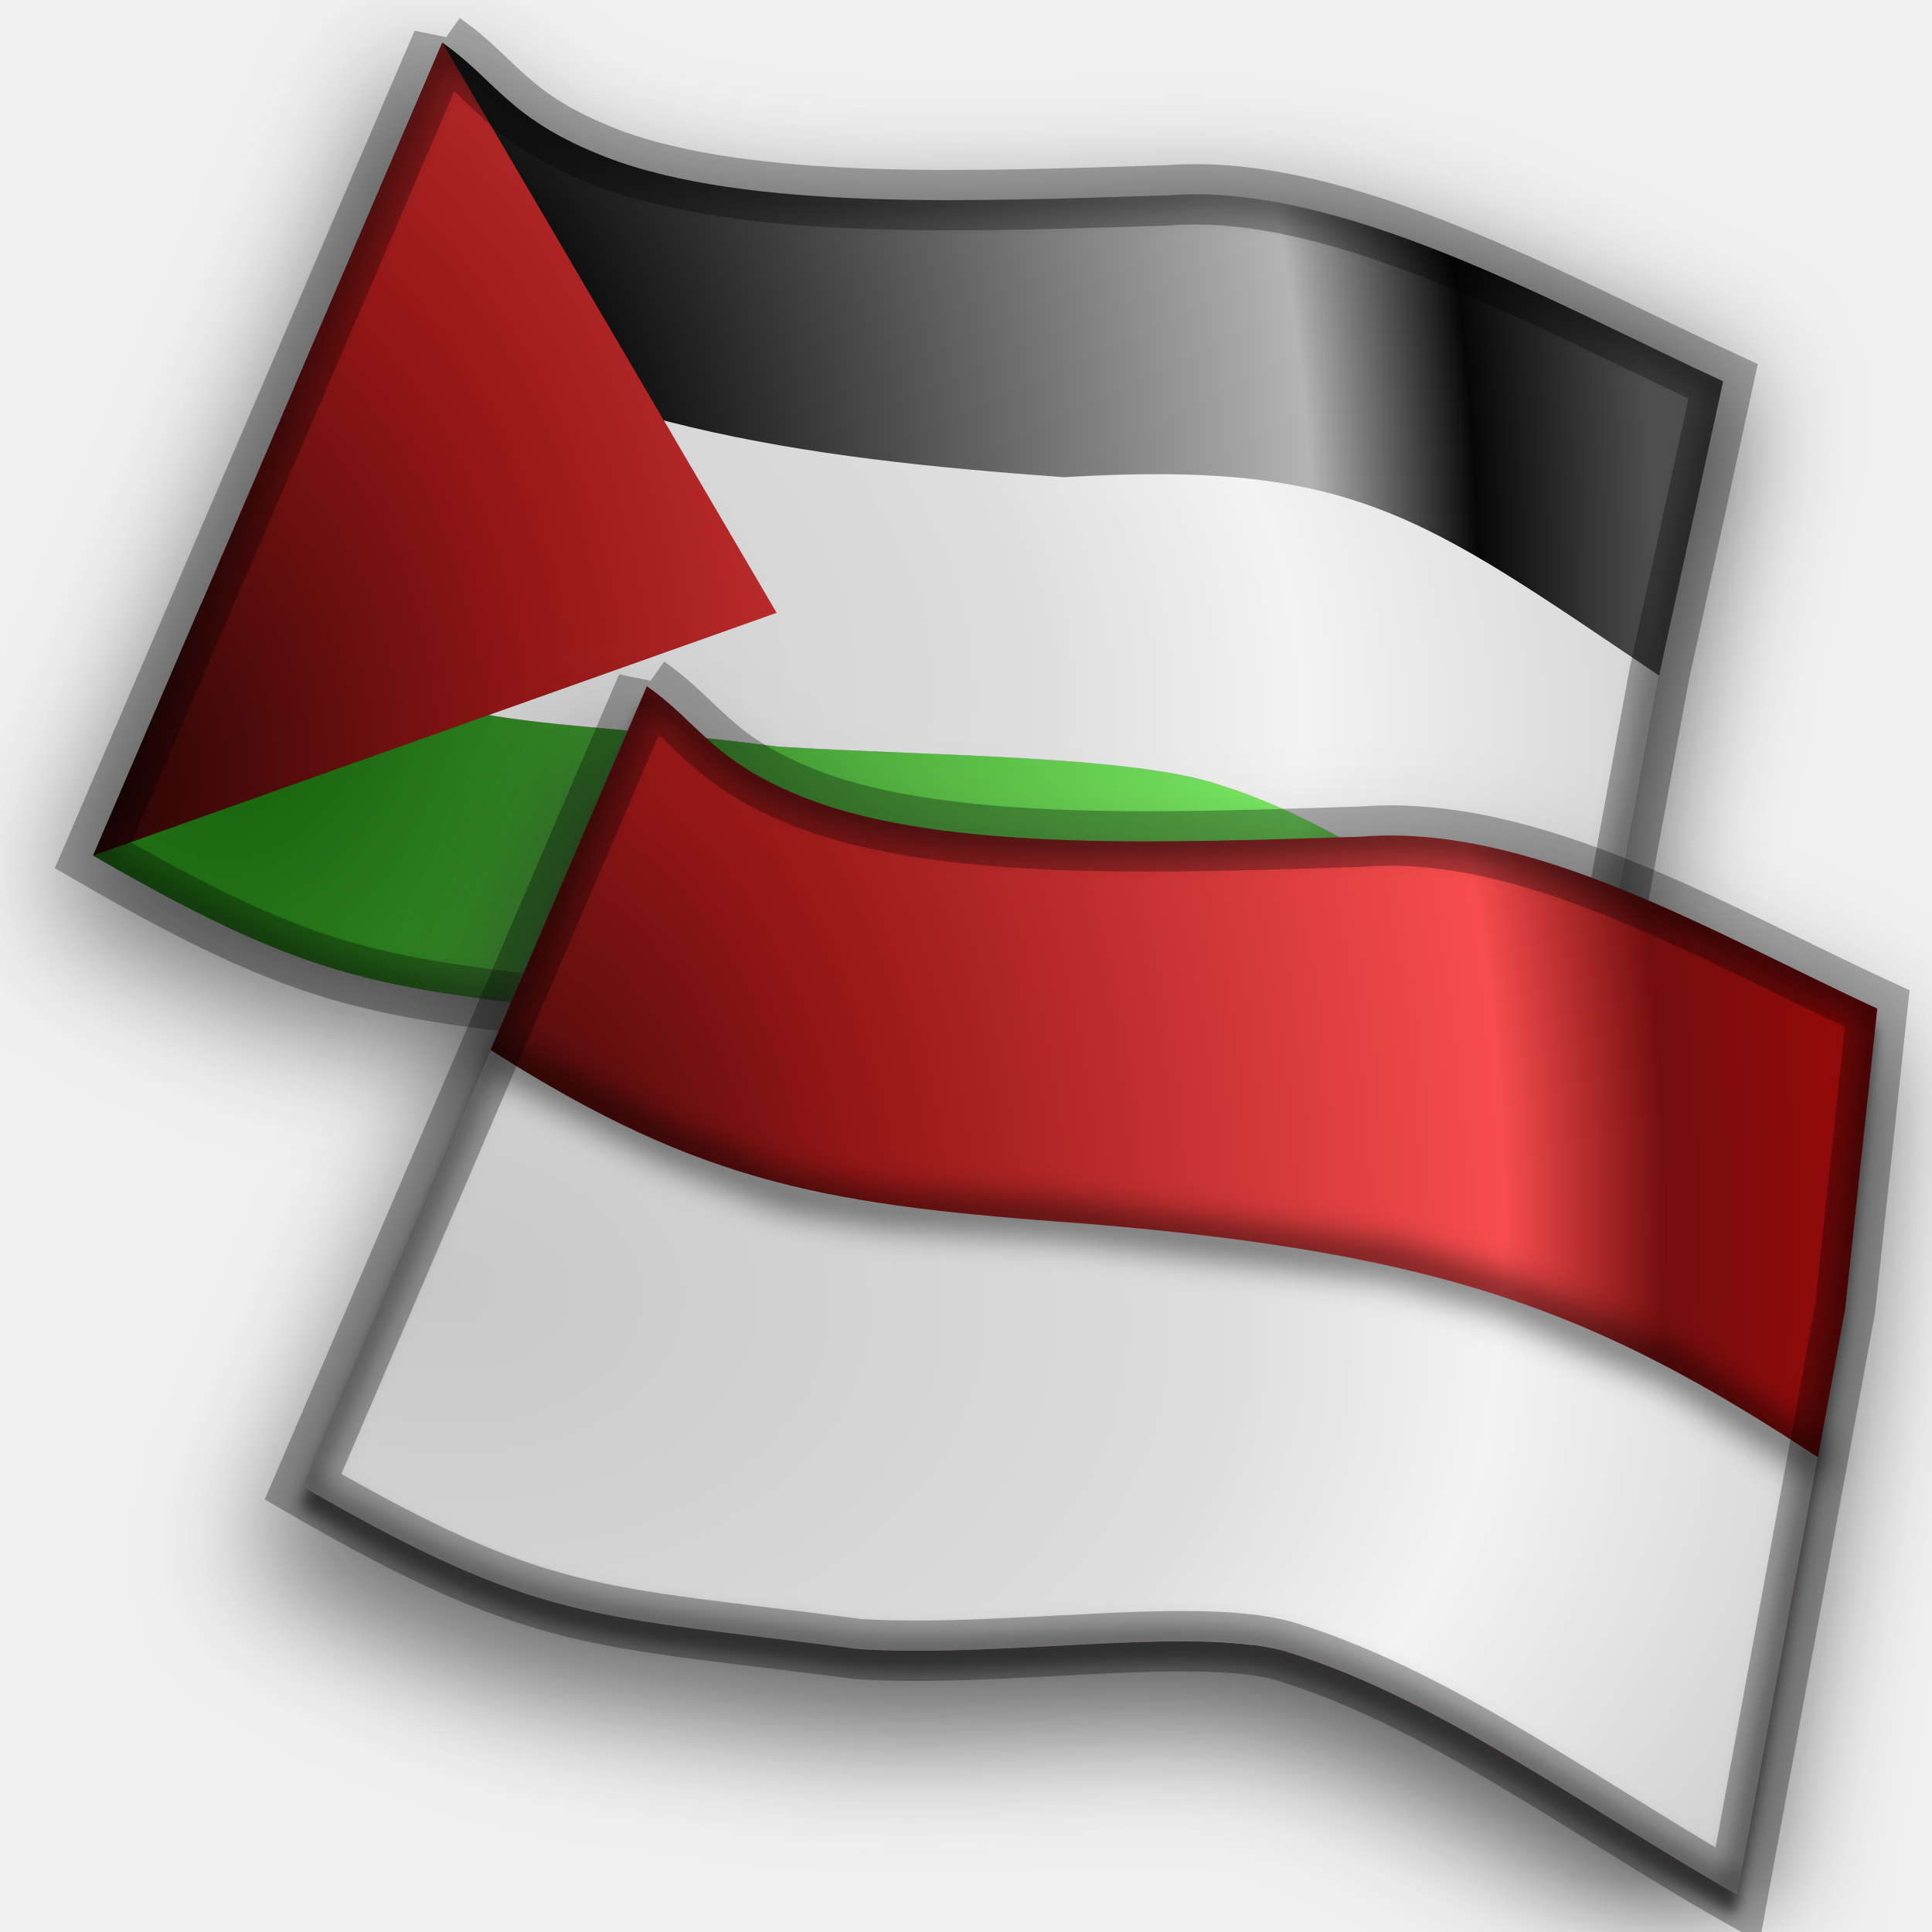
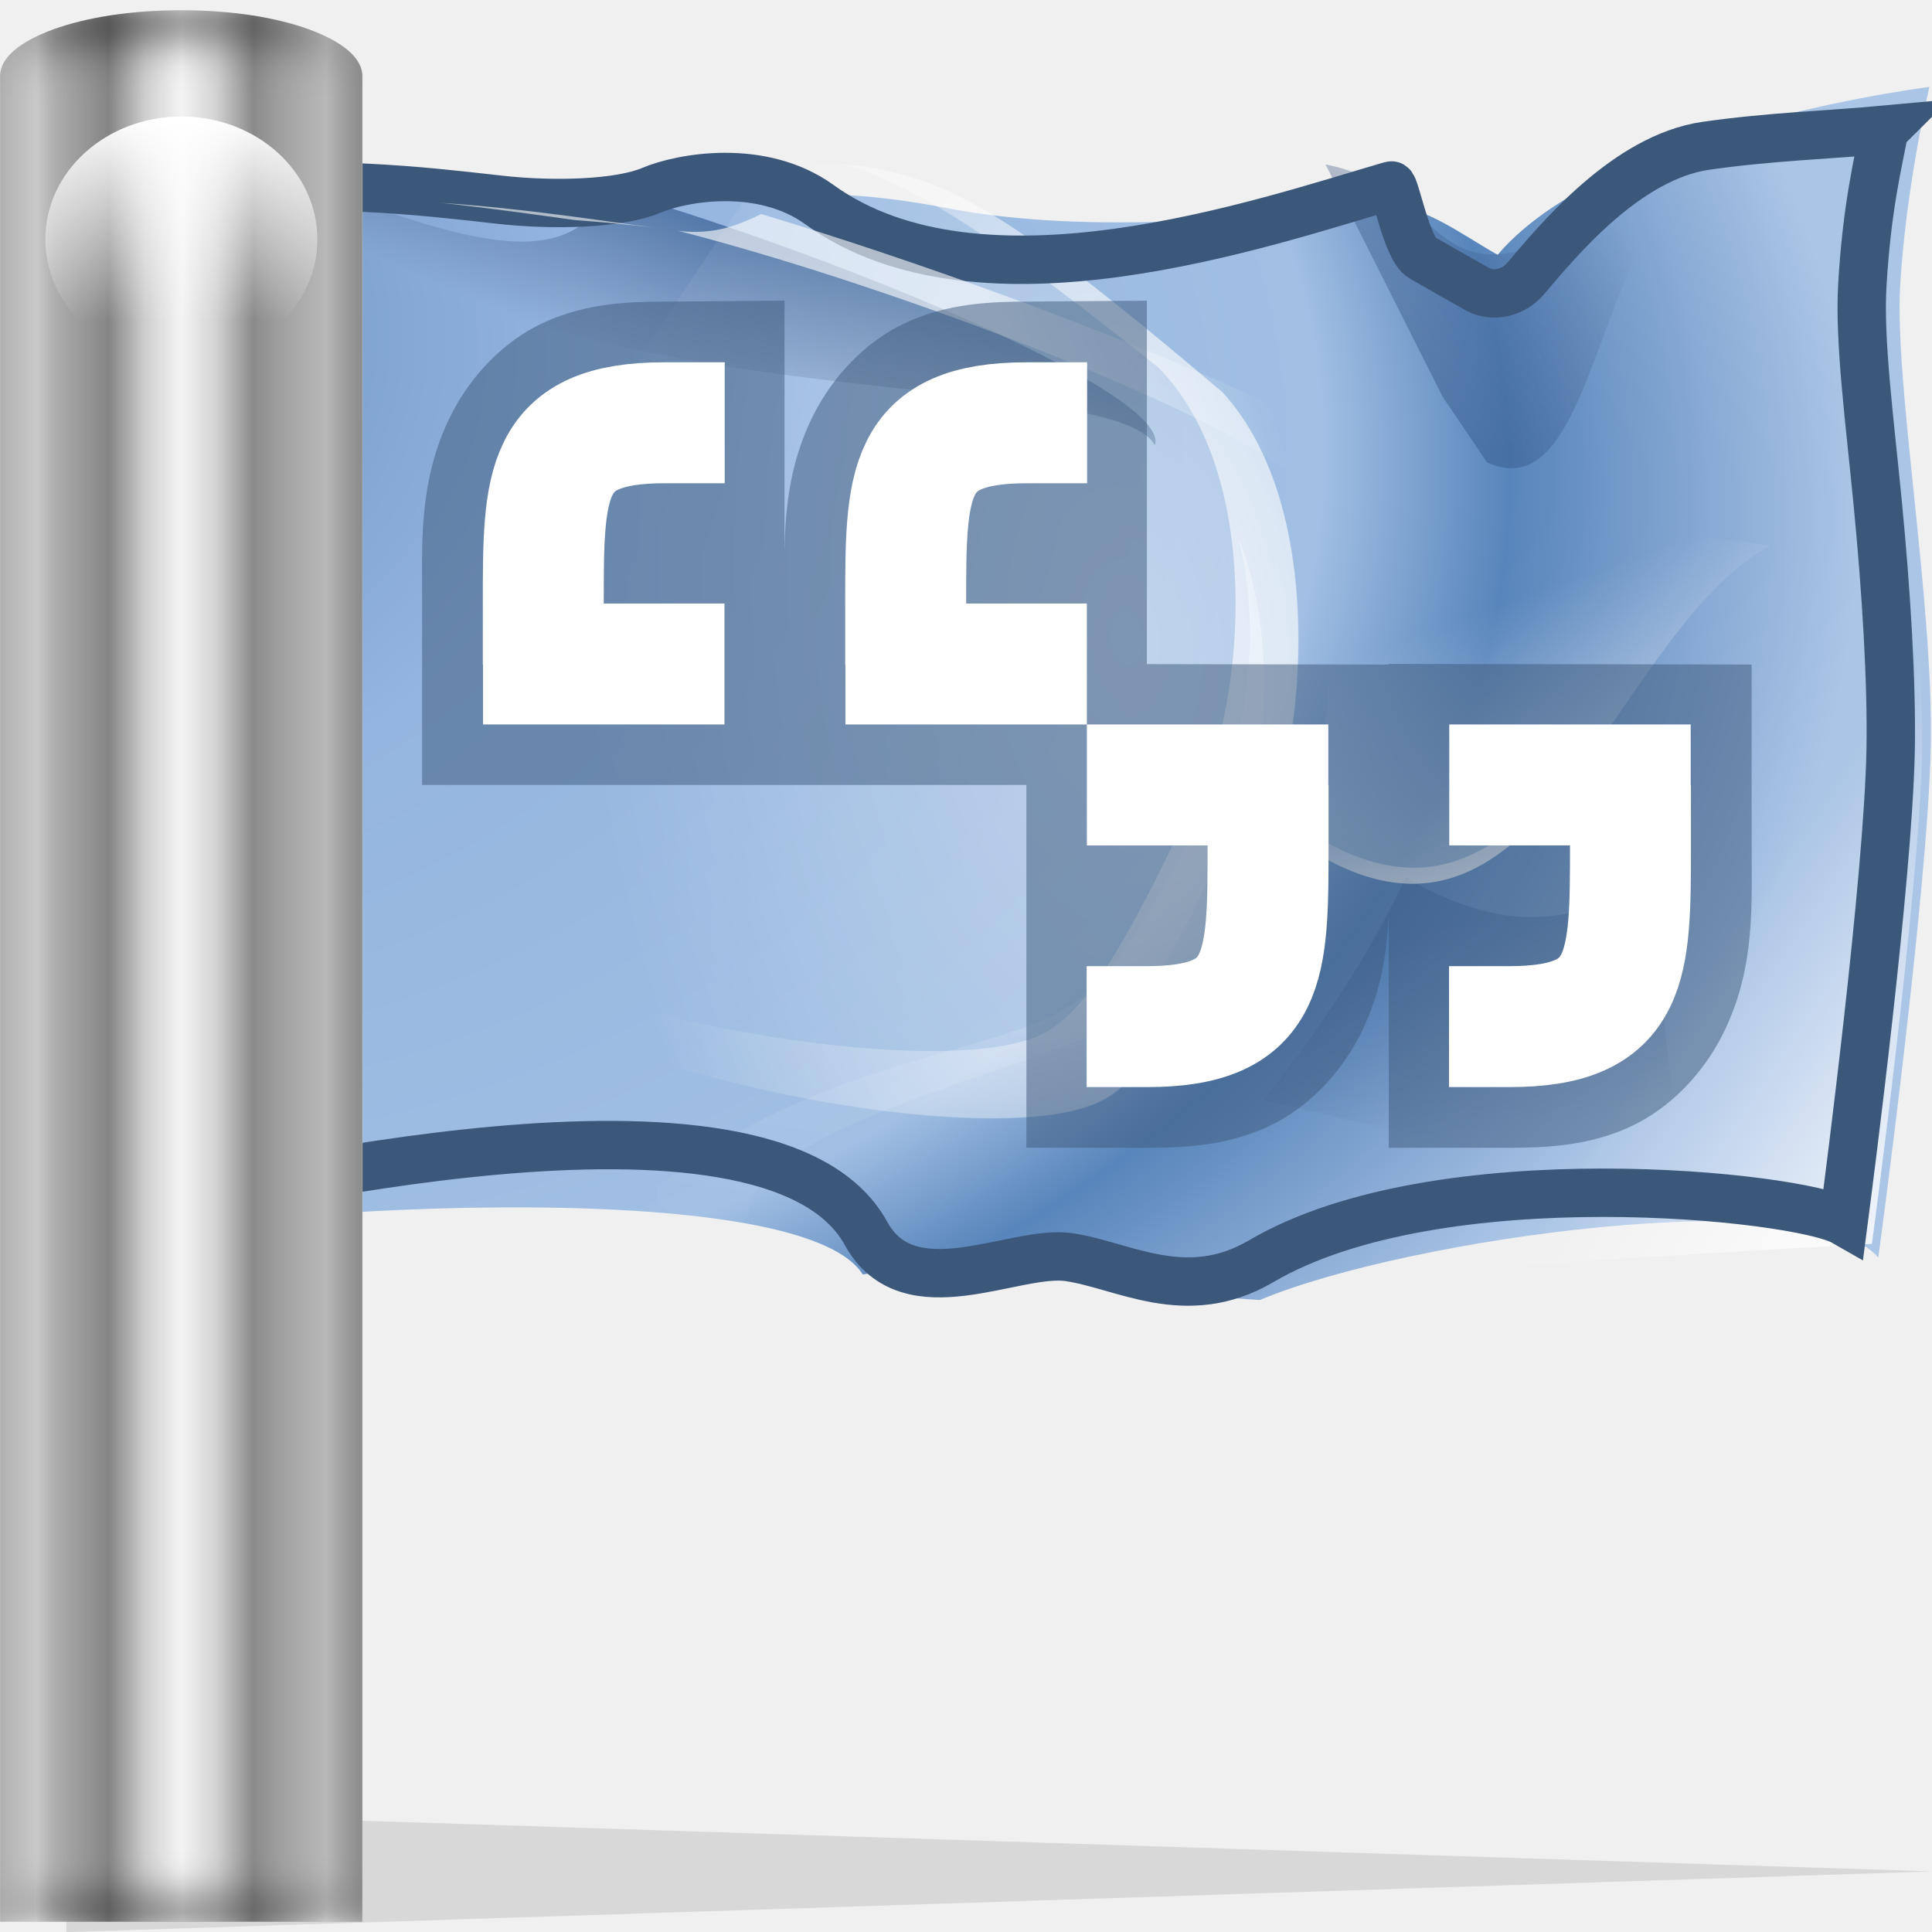
- <svg xmlns="http://www.w3.org/2000/svg" xmlns:xlink="http://www.w3.org/1999/xlink" height="16" viewBox="0 0 16 16" width="16">
-   <linearGradient id="a">
-     <stop offset="0" stop-color="#290505" />
-     <stop offset=".302" stop-color="#941616" />
-     <stop offset=".76" stop-color="#f84d4e" />
-     <stop offset=".875" stop-color="#740e0e" />
-     <stop offset="1" stop-color="#940a0a" />
+ <svg xmlns="http://www.w3.org/2000/svg" xmlns:xlink="http://www.w3.org/1999/xlink" height="16" viewBox="0 0 4.233 4.233" width="16">
+   <linearGradient id="a" gradientTransform="matrix(.09921864 0 0 .08969383 52.91667 254.2046)" gradientUnits="userSpaceOnUse" x1="5" x2="5" xlink:href="#b" y1="8" y2="13" />
+   <linearGradient id="b">
+     <stop offset="0" stop-color="#fff" />
+     <stop offset="1" stop-color="#fff" stop-opacity="0" />
  </linearGradient>
-   <linearGradient id="b">
-     <stop offset="0" stop-color="#c8c8c8" />
-     <stop offset=".5" stop-color="#ddd" />
-     <stop offset=".672" stop-color="#f3f3f3" />
-     <stop offset="1" stop-color="#c8c8c8" />
+   <linearGradient id="c" gradientUnits="userSpaceOnUse" x1="-8" x2="20" y1="52" y2="52">
+     <stop offset="0" />
+     <stop offset="1" stop-opacity="0" />
  </linearGradient>
-   <radialGradient id="c" cx="5" cy="18.969" gradientTransform="matrix(1.759208 .103483 -.14098 2.396658 -1.121824 -26.97905)" gradientUnits="userSpaceOnUse" r="14.186" xlink:href="#a" />
-   <radialGradient id="d" cx="5" cy="16.493" gradientTransform="matrix(2.044983 .2191054 -.1486493 1.387393 -2.773205 -4.978163)" gradientUnits="userSpaceOnUse" r="13.692" xlink:href="#b" />
-   <linearGradient id="e">
-     <stop offset="0" stop-color="#373737" />
-     <stop offset="1" />
+   <clipPath id="d">
+     <path d="m4 8c-2.216 0-4 1.784-4 4v112h8v-112c0-2.216-1.784-4-4-4z" />
+   </clipPath>
+   <filter id="e" height="1.052" width="1.688" x="-.344" y="-.026">
+     <feGaussianBlur stdDeviation="1.255" />
+   </filter>
+   <linearGradient id="f" gradientTransform="matrix(.1322915 0 0 .03610546 52.65209 254.4003)" gradientUnits="userSpaceOnUse" spreadMethod="reflect" x1="2.597" x2="5" y1="66" y2="66">
+     <stop offset="0" stop-color="#fff" />
+     <stop offset=".5" stop-color="#979797" />
+     <stop offset=".75" stop-color="#d6d6d6" />
+     <stop offset="1" stop-color="#f6f6f6" />
  </linearGradient>
-   <linearGradient id="f" gradientUnits="userSpaceOnUse" x1="1.372" x2="30.8" xlink:href="#e" y1="20.071" y2="20.071" />
-   <linearGradient id="g" gradientUnits="userSpaceOnUse" x1="1.572" x2="31" xlink:href="#e" y1="19.521" y2="19.521" />
-   <radialGradient id="h" cx="5" cy="18.969" gradientTransform="matrix(1.759208 .103483 -.14098 2.396658 -1.121824 -26.97905)" gradientUnits="userSpaceOnUse" r="14.186">
-     <stop offset="0" stop-color="#474747" />
-     <stop offset=".302" stop-color="#0f0f0f" />
-     <stop offset=".76" stop-color="#b4b4b4" />
-     <stop offset=".875" stop-color="#070707" />
-     <stop offset="1" stop-color="#4f4f4f" />
+   <linearGradient id="g" gradientTransform="matrix(.02357579 0 0 .02357568 54.38133 254.2099)" gradientUnits="userSpaceOnUse" x1="31.328" x2="53.202" xlink:href="#b" y1="53.986" y2="47.453" />
+   <filter id="h" height="1.288" width="1.288" x="-.144" y="-.144">
+     <feGaussianBlur stdDeviation=".06" />
+   </filter>
+   <linearGradient id="i" gradientTransform="matrix(.03804378 0 -.0030707 .03355819 52.87492 254.5912)" gradientUnits="userSpaceOnUse" x1="64.691" x2="55.494" xlink:href="#b" y1="23.829" y2="85.85" />
+   <linearGradient id="j" gradientTransform="matrix(.01731507 0 -.00160303 .01751873 54.27606 254.4242)" gradientUnits="userSpaceOnUse" x1="123.567" x2="119.286" xlink:href="#b" y1="124.353" y2="108.548" />
+   <radialGradient id="k" cx="76.391" cy="12.406" fx="100.118" fy="1.978" gradientTransform="matrix(.04660977 -.00335214 -.00004884 .00235013 52.02988 255.2633)" gradientUnits="userSpaceOnUse" r="56.609" xlink:href="#b" />
+   <linearGradient id="l" gradientTransform="matrix(.01571555 .00600733 .00744332 -.01645655 53.65481 257.7345)" gradientUnits="userSpaceOnUse" x1="113.484" x2="126.525" xlink:href="#m" y1="105.77" y2="82.666" />
+   <linearGradient id="m">
+     <stop offset="0" stop-color="#234d83" stop-opacity=".58" />
+     <stop offset="1" stop-color="#38496f" stop-opacity="0" />
+   </linearGradient>
+   <radialGradient id="n" cx="72.704" cy="93.677" gradientTransform="matrix(.02431072 -.00596405 .00647058 .04211114 53.01113 252.5541)" gradientUnits="userSpaceOnUse" r="48.118" xlink:href="#b" />
+   <linearGradient id="o" gradientTransform="matrix(.01731507 0 -.00160303 .01751873 54.27606 254.4242)" gradientUnits="userSpaceOnUse" x1="123.567" x2="111.863" xlink:href="#b" y1="124.353" y2="92.215" />
+   <linearGradient id="p" gradientTransform="matrix(.01731507 0 -.0017652 .01929104 54.2878 254.2958)" gradientUnits="userSpaceOnUse" x1="94.211" x2="124.093" xlink:href="#m" y1="65.14" y2="37.844" />
+   <linearGradient id="q" gradientTransform="matrix(.01731507 0 -.00160303 .01751873 54.27606 254.4242)" gradientUnits="userSpaceOnUse" x1="14" x2="6.492" xlink:href="#m" y1="41" y2="59.508" />
+   <linearGradient id="r" gradientTransform="matrix(.03427875 0 -.00317352 .0346819 53.0449 254.6061)" gradientUnits="userSpaceOnUse" x1="128.149" x2="108.202" xlink:href="#b" y1="79.778" y2="68.261" />
+   <radialGradient id="s" cx="15.225" cy="41.187" fx="-6.955" fy="32.023" gradientTransform="matrix(.06000602 .0073867 -.00906656 .04308827 52.8869 253.8715)" gradientUnits="userSpaceOnUse" r="58.69">
+     <stop offset="0" stop-color="#4a76ab" />
+     <stop offset=".426" stop-color="#94b5df" />
+     <stop offset=".756" stop-color="#a1bfe3" />
+     <stop offset=".841" stop-color="#5885bb" />
+     <stop offset="1" stop-color="#abc5e6" />
  </radialGradient>
-   <radialGradient id="i" cx="5" cy="16.493" gradientTransform="matrix(2.044983 .2191054 -.1486493 1.387393 -4.17387 -13.08201)" gradientUnits="userSpaceOnUse" r="13.692" xlink:href="#b" />
-   <radialGradient id="j" cx="5" cy="18.969" gradientTransform="matrix(1.759208 .103483 -.14098 2.396658 -2.52249 -35.0829)" gradientUnits="userSpaceOnUse" r="14.186">
-     <stop offset="0" stop-color="#105806" />
-     <stop offset=".76" stop-color="#7cec64" />
-     <stop offset=".875" stop-color="#369529" />
-     <stop offset="1" stop-color="#229812" />
-   </radialGradient>
-   <radialGradient id="k" cx="3.893" cy="20.06" gradientTransform="matrix(1.759208 .103483 -.14098 2.396658 -1.121824 -26.97905)" gradientUnits="userSpaceOnUse" r="14.186" xlink:href="#a" />
-   <filter id="l" color-interpolation-filters="sRGB" height="1.028" width="1.021" x="-.011" y="-.014">
-     <feGaussianBlur stdDeviation=".124" />
-   </filter>
-   <filter id="m" color-interpolation-filters="sRGB" height="1.055" width="1.042" x="-.021" y="-.028">
-     <feGaussianBlur stdDeviation=".248" />
-   </filter>
-   <clipPath id="n">
-     <path d="m8.725 8.318-6.136 14.286c4.258 2.461 5.188 2.28 9.911 2.896 2.626.166 6.196-.448 7.73.076 2.689.847 5.327 2.824 7.958 4.315l1.918-10.451.575-5.369c-2.95-1.359-6.182-3.308-9.204-3.068-3.303.1-7.386.287-9.876-.671-1.722-.671-1.918-1.342-2.876-2.013z" />
-   </clipPath>
-   <filter id="o" color-interpolation-filters="sRGB" height="1.203" width="1.063" x="-.031" y="-.102">
-     <feGaussianBlur stdDeviation=".311" />
-   </filter>
-   <filter id="p" color-interpolation-filters="sRGB" height="1.028" width="1.021" x="-.011" y="-.014">
-     <feGaussianBlur stdDeviation=".126" />
-   </filter>
-   <filter id="q" color-interpolation-filters="sRGB" height="1.056" width="1.042" x="-.021" y="-.028">
-     <feGaussianBlur stdDeviation=".251" />
-   </filter>
-   <clipPath id="r">
-     <path d="m8.725 8.318-6.136 14.286c4.258 2.461 5.188 2.28 9.911 2.896 2.626.166 6.196-.448 7.73.076 2.689.847 5.327 2.824 7.958 4.315l1.918-10.451 1.126-5.169c-2.95-1.359-6.732-3.509-9.755-3.268-3.303.1-7.386.287-9.876-.671-1.722-.671-1.918-1.342-2.876-2.013z" filter="url(#p)" />
-   </clipPath>
-   <filter id="s" color-interpolation-filters="sRGB" height="1.221" width="1.17" x="-.085" y="-.111">
-     <feGaussianBlur stdDeviation="1.029" />
-   </filter>
-   <filter id="t" color-interpolation-filters="sRGB" height="1.221" width="1.166" x="-.083" y="-.11">
-     <feGaussianBlur stdDeviation="1.027" />
-   </filter>
-   <g transform="matrix(.471262 0 0 .471262 -.4483554 -3.567332)">
-     <path d="m8.283 8.505-6.428 14.965c4.46 2.578 5.435 2.388 10.382 3.034 2.751.174 6.491-.47 8.098.08 2.817.887 5.297 2.675 8.053 4.237l2.009-10.948 1.153-5.424c-3.09-1.423-6.743-3.383-9.909-3.131-3.46.105-7.738.3-10.345-.703-1.804-.703-2.009-1.406-3.013-2.109z" fill="url(#g)" filter="url(#t)" opacity=".66" />
-     <path d="m8.725 8.318-6.136 14.286c4.258 2.461 5.188 2.28 9.911 2.896 2.626.166 6.196-.448 7.73.076 2.689.847 5.327 2.824 7.958 4.315l1.918-10.451 1.126-5.169c-2.95-1.359-6.732-3.509-9.755-3.268-3.303.1-7.386.287-9.876-.671-1.722-.671-1.918-1.342-2.876-2.013z" fill="url(#h)" />
-     <path d="m3.1 10.047-1.912 4.453c4.258 2.461 5.189 2.28 9.912 2.896 2.626.166 6.196-.448 7.73.076 2.689.847 5.326 2.823 7.957 4.314l.855-4.658c-2.222-1.416-4.32-3.136-6.641-3.867-1.534-.525-5.155-.51-7.781-.676-4.718-.615-5.876-.088-10.121-2.539z" fill="url(#j)" transform="translate(1.400665 8.10385)" />
-     <path d="m5.66 4.445-.143.029-1.375 3.145-1.043 2.428c4.245 2.451 5.403 1.924 10.121 2.539 2.626.166 6.247.151 7.781.676 2.321.731 4.419 2.451 6.641 3.867l1.062-5.793c-4.18-2.815-5.358-3.788-10.459-3.484-4.634-.337-8.668-.878-12.585-3.406z" fill="url(#i)" transform="translate(1.400665 8.10385)" />
-     <path d="m8.725 8.318-6.136 14.286 12.01-4.265z" fill="url(#k)" />
-     <g fill="none" stroke="#000">
-       <path clip-path="url(#r)" d="m8.725 8.318-6.136 14.286c4.258 2.461 5.188 2.28 9.911 2.896 2.626.166 6.196-.448 7.73.076 2.689.847 5.327 2.824 7.958 4.315l1.918-10.451 1.126-5.169c-2.95-1.359-6.732-3.509-9.755-3.268-3.303.1-7.386.287-9.876-.671-1.722-.671-1.918-1.342-2.876-2.013z" filter="url(#q)" stroke-opacity=".667" stroke-width=".24" />
-       <path d="m8.725 8.318-6.136 14.286c4.258 2.461 5.188 2.28 9.911 2.896 2.626.166 6.196-.448 7.73.076 2.689.847 5.327 2.824 7.958 4.315l1.918-10.451 1.126-5.169c-2.95-1.359-6.732-3.509-9.755-3.268-3.303.1-7.386.287-9.876-.671-1.722-.671-1.918-1.342-2.876-2.013z" stroke-opacity=".295" stroke-width="1.061" />
+   <g transform="translate(-52.91667 -254.6667)">
+     <g fill-rule="evenodd">
+       <path d="m53.251 254.994c.374.032.711.158.973.138.265-.02.433-.074.764-.01s.705.015.981-.002c.068-.002.151.061.229.105.194-.229.709-.335.946-.368 0 0-.051.216-.064.434-.013.218.073.69.067 1.01-.006.32-.115 1.121-.115 1.121-.137-.165-1.029-.044-1.355.093-.266-.015-.605-.095-.87-.056-.153-.242-1.582-.127-1.647-.062.106-.606.217-1.202.091-2.403z" fill="url(#s)" />
+       <path d="m57.078 255.644c-.597.298-1.039.891-1.101 1.572-.007.082-.009.163-.005.243.436-.034 1.046-.067 1.046-.067s.104-.77.11-1.077c.004-.198-.029-.455-.05-.67z" fill="url(#r)" />
+       <path d="m53.537 255.055c.441.548 1.81.405 1.91.587.035-.109-.655-.401-1.174-.554-.017.013-.035.023-.05.041-.123.149-.398.016-.686-.074z" fill="url(#q)" />
+       <path d="m54.608 255.013c.342.029.396.012.988.514.235.258.175.781.096.954-.079.173-.215.501-.335.582-.203.159-1.23-.061-1.3-.242l.075-1.09z" fill="url(#n)" opacity=".35" />
+       <path d="m55.821 255.027.257.51.097.143c.221.099.231-.409.446-.655l-.361.187c-.21.063-.206-.14-.439-.185z" fill="url(#p)" />
+       <path d="m55.785 255.725c.059.319.054.638-.023.787.528.361.679-.457 1.033-.65z" fill="url(#o)" opacity=".5" />
+       <path d="m54.762 255.027c.154.042.314.144.693.445.236.243.179.736.101.898-.078.163-.213.472-.332.548-.163.121-.864.009-1.166-.128l-.002.03c.07.18 1.097.401 1.3.242.12-.081.256-.409.335-.582.079-.173.139-.696-.096-.954-.49-.416-.612-.476-.834-.501z" fill="url(#n)" opacity=".752" />
+       <path d="m55.997 256.587c-.067.148-.178.323-.312.49l.986.227c-.124-.166-.093-.485-.155-.711-.141.1-.306.123-.52-.005z" fill="url(#l)" opacity=".5" />
+       <path d="m57.133 254.915c-.099.013-.239.017-.389.033-.028.008-.055.016-.083.025.176-.024.356-.034.471-.05.001-.005-.001-.005 0-.008zm-2.671.107c-.025.008-.053.015-.074.025-.004.002-.005.007-.008.008.029-.013.063-.025.099-.033-.005.001-.011-.002-.017 0zm-.083.033c-.039.018-.076.03-.116.041-.006.005-.011.011-.017.017.047-.012.085-.036.132-.058zm-.893-.017c-.076-.001-.152 0-.232.008.001.006-.001.011 0 .017.088-.009.181-.01.265-.008-.012-.004-.021-.013-.033-.017z" fill="url(#k)" />
+       <path d="m55.786 255.725c.035.192.048.384.035.539.017-.151.006-.343-.027-.538zm.968.131c-.32.232-.481.956-.978.628-.004.01-.009.019-.013.028.528.361.679-.456 1.032-.65z" fill="url(#j)" />
+       <path d="m55.631 255.85c.052.206.011.435-.041.532-.078.145-.212.422-.333.49-.165.108-.551.114-.899.395l-.001.027c.02.044.117.091.249.134-.267-.258.62-.419.754-.522.115-.076.224-.359.288-.509.044-.103.063-.343-.016-.547z" fill="url(#i)" opacity=".457" />
    </g>
-   </g>
-   <g transform="matrix(.4640903 0 0 .4640903 1.30781 1.82264)">
-     <path d="m8.083 9.055-6.428 14.965c4.46 2.578 5.435 2.388 10.382 3.034 2.751.174 6.491-.47 8.098.08 2.817.887 5.297 2.675 8.053 4.237l2.009-10.948.603-5.624c-3.09-1.423-6.192-3.183-9.359-2.931-3.46.105-7.738.3-10.345-.703-1.804-.703-2.009-1.406-3.013-2.109z" fill="url(#f)" filter="url(#s)" opacity=".66" />
-     <path d="m8.675 8.668-6.136 14.286c4.258 2.461 5.188 2.28 9.911 2.896 2.626.166 6.196-.448 7.73.076 2.689.847 5.327 2.824 7.958 4.315l1.918-10.451.575-5.369c-2.95-1.359-6.182-3.308-9.204-3.068-3.303.1-7.386.287-9.876-.671-1.722-.671-1.918-1.342-2.876-2.013z" fill="#444" filter="url(#l)" />
-     <path d="m8.725 8.318-6.136 14.286c4.258 2.461 5.188 2.28 9.911 2.896 2.626.166 6.196-.448 7.73.076 2.689.847 5.327 2.824 7.958 4.315l1.918-10.451.575-5.369c-2.95-1.359-6.182-3.308-9.204-3.068-3.303.1-7.386.287-9.876-.671-1.722-.671-1.918-1.342-2.876-2.013z" fill="url(#c)" />
-     <path d="m5.936 14.811-3.348 7.793c4.258 2.461 5.189 2.28 9.912 2.896 1.313.083 2.863-.028 4.275-.096 1.034-.049 1.989-.071 2.73.021.018.002.041.002.059.004.001 0.0.001-0.0.002 0 .249.034.473.081.664.146 2.689.847 5.326 2.823 7.957 4.314l1.434-7.812c-3.94-2.601-6.688-3.64-13.045-4.166-4.571-.332-6.821-.667-10.641-3.102z" fill="url(#d)" />
-     <g fill="none" stroke="#000">
-       <path clip-path="url(#n)" d="m8.725 8.318-6.136 14.286c4.258 2.461 5.188 2.28 9.911 2.896 2.626.166 6.196-.448 7.73.076 2.689.847 5.327 2.824 7.958 4.315l1.918-10.451.575-5.369c-2.95-1.359-6.182-3.308-9.204-3.068-3.303.1-7.386.287-9.876-.671-1.722-.671-1.918-1.342-2.876-2.013z" filter="url(#m)" opacity=".85" stroke-width=".24" />
-       <path d="m5.953 14.842 3.151 1.651 2.101.85 1.801.3 3.101.2 5.903.75 2.051.6 1.451.65 1.551.65 2.651 1.701" filter="url(#o)" stroke-opacity=".667" stroke-width=".5" />
-       <path d="m8.725 8.318-6.136 14.286c4.258 2.461 5.188 2.28 9.911 2.896 2.626.166 6.196-.448 7.73.076 2.689.847 5.327 2.824 7.958 4.315l1.918-10.451.575-5.369c-2.95-1.359-6.182-3.308-9.204-3.068-3.303.1-7.386.287-9.876-.671-1.722-.671-1.918-1.342-2.876-2.013z" stroke-opacity=".295" stroke-width="1.077" />
-     </g>
+     <circle cx="14.5" cy="15.5" fill="#00316e" filter="url(#h)" opacity=".35" r=".5" transform="matrix(.06855748 0 -.00634704 .06936385 52.49898 254.0165)" />
+     <ellipse cx="76.736" cy="256.175" fill="#fff" rx=".017" ry=".017" transform="matrix(1 0 -.09112298 .9958396 0 0)" />
+     <path d="m57.046 254.951c-.119.011-.251.015-.391.035-.175.025-.325.208-.394.289-.027.033-.071.044-.106.026-.043-.024-.09-.051-.123-.07-.033-.018-.059-.161-.067-.158-.281.082-.9.297-1.253.042-.126-.091-.301-.06-.369-.031-.069.029-.212.034-.334.02-.186-.021-.354-.04-.668-.022.102 1.076.015 1.668-.083 2.226.128-.017 1.344-.325 1.556.061.094.171.325.035.444.052s.257.106.422.009c.388-.228 1.178-.143 1.276-.087.013-.1.097-.747.103-1.03.003-.152-.01-.355-.028-.541-.018-.186-.041-.357-.034-.48.01-.173.035-.27.048-.34z" fill="none" stroke="#3b577a" stroke-width=".106" />
+     <path d="m53.882 255.111c.11.012.209.026.295.038.054.004.115.009.184.018-.124-.016-.289-.043-.48-.056zm.704.024c-.052.025-.102.046-.179.038-.002-0-.004-.001-.006-.001.53.136 1.351.458 1.398.592 0.0 0.0.001.001.001.001.039.032.059.059.054.08-.022.001-.06.001-.112.001.195.011.336.008.389.007.033-.138-.838-.503-1.545-.717z" fill="url(#g)" fill-rule="evenodd" opacity=".6" />
+     <path d="m54.372 255.46c-.077 0-.145.005-.207.033-.062.028-.112.084-.141.141-.057.113-.05.223-.05.356v.132.132h.529v-.265h-.265c0-.132.007-.221.017-.24.005-.009.004-.003.017-.008.012-.005.044-.017.099-.017h.132v-.265zm.794 0c-.077 0-.145.005-.207.033-.062.028-.112.084-.141.141-.057.113-.05.223-.05.356v.132.132h.529v-.265h-.265c0-.132.007-.221.017-.24.005-.009.004-.003.017-.008.012-.005.044-.017.099-.017h.132v-.265zm.132.794v.265h.265c0 .132-.007.221-.017.24-.005.009-.004.003-.017.008-.012.005-.044.017-.099.017h-.132v.265h.132c.077 0 .145-.005.207-.033.062-.028.112-.084.141-.141.057-.113.05-.223.05-.356v-.132-.132zm.794 0v.265h.265c0 .132-.007.221-.017.24-.005.009-.004.003-.017.008-.012.005-.044.017-.099.017h-.132v.265h.132c.077 0 .145-.005.207-.033.062-.028.112-.084.141-.141.057-.113.05-.223.05-.356v-.132-.132z" fill="none" opacity=".5" stroke="#3b577a" stroke-linecap="square" stroke-width=".265" />
+     <path d="m54.372 255.593c-.265 0-.265.132-.265.397" fill="none" stroke="#fff" stroke-linecap="square" stroke-width=".265" />
+     <path d="m53.975 255.989h.529v.265h-.529z" fill="#fff" />
+     <path d="m55.166 255.593c-.265 0-.265.132-.265.397" fill="none" stroke="#fff" stroke-linecap="square" stroke-width=".265" />
+     <path d="m54.769 255.989h.529v.265h-.529z" fill="#fff" />
+     <path d="m56.224 256.916c.265 0 .265-.132.265-.397" fill="none" stroke="#fff" stroke-linecap="square" stroke-width=".265" />
+     <path d="m-56.621-256.519h.529v.265h-.529z" fill="#fff" transform="scale(-1)" />
+     <path d="m55.43 256.916c.265 0 .265-.132.265-.397" fill="none" stroke="#fff" stroke-linecap="square" stroke-width=".265" />
+     <path d="m-55.827-256.519h.529v.265h-.529z" fill="#fff" transform="scale(-1)" />
+     <path d="m53.062 258.9v-.265l4.088.132z" fill-rule="evenodd" opacity=".1" />
+     <path d="m53.314 254.689c-.22 0-.397.064-.397.144v4.044h.794v-4.044c0-.08-.177-.144-.397-.144z" fill="url(#f)" />
+     <path d="m4 8c-2.216 0-4 1.784-4 4v112h8v-112c0-2.216-1.784-4-4-4z" style="fill:none;stroke-width:2.687;stroke-linejoin:round;clip-path:url(#d);stroke:url(#c);filter:url(#e)" transform="matrix(.09921864 0 0 .03610546 52.91667 254.4003)" />
+     <ellipse cx="53.314" cy="255.191" fill="url(#a)" rx=".298" ry=".269" />
  </g>
</svg>
